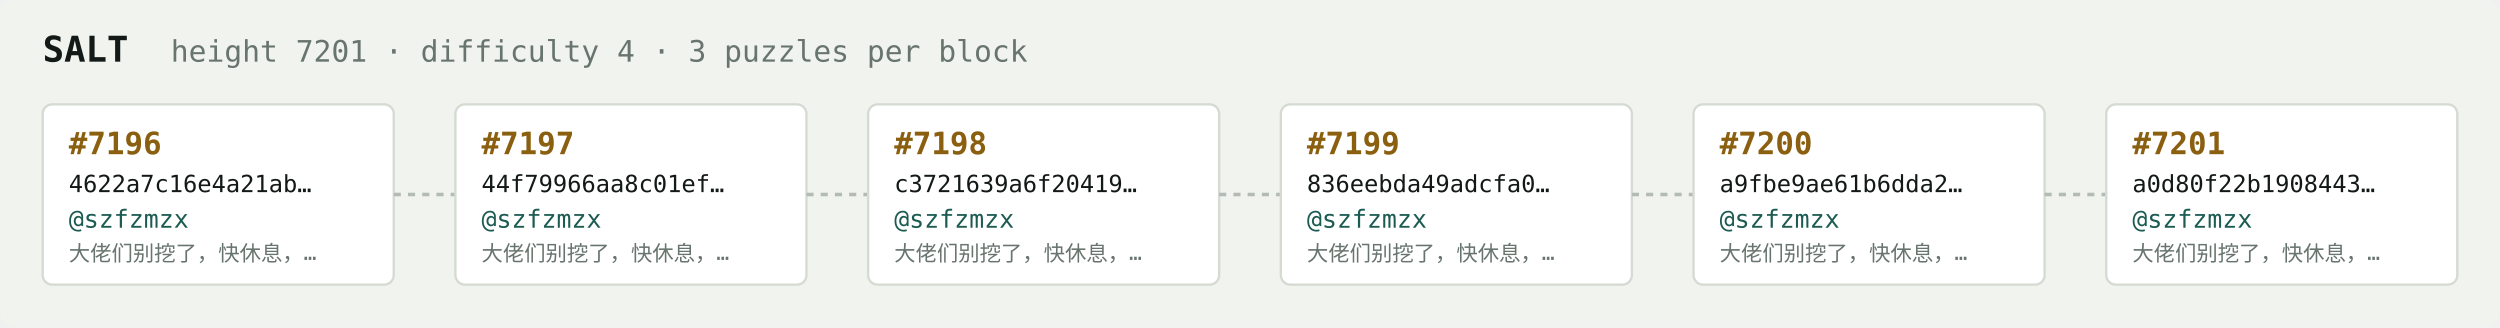
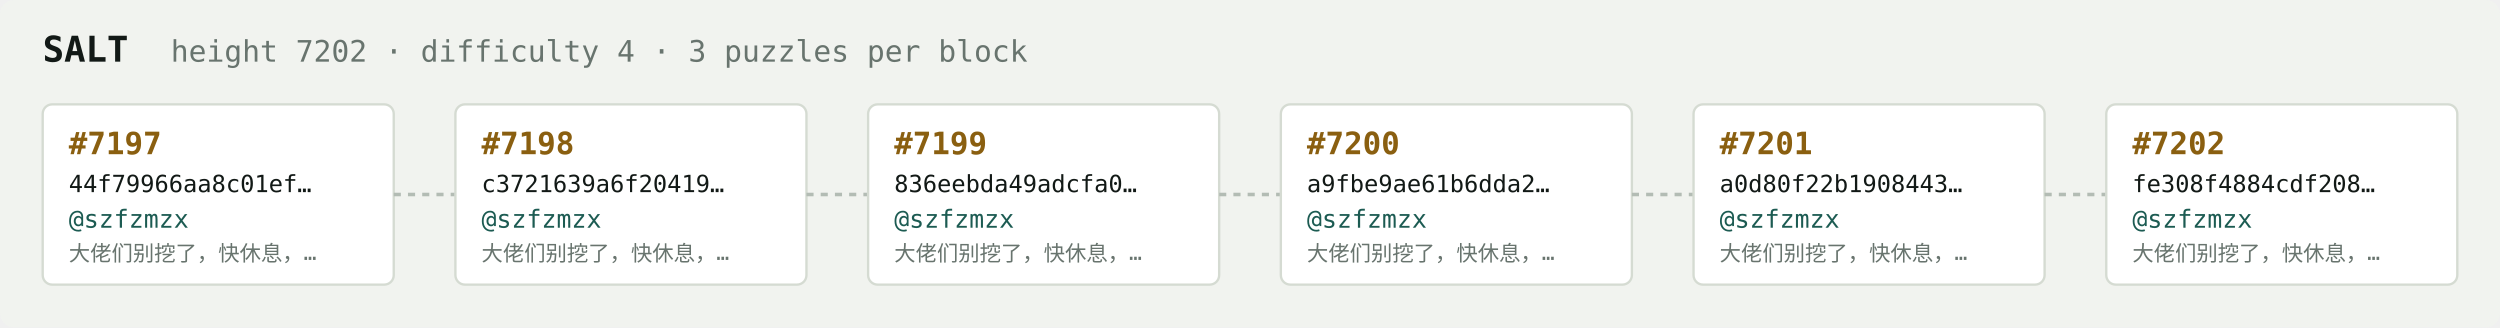
<svg xmlns="http://www.w3.org/2000/svg" width="1054" height="138" viewBox="0 0 1054 138" font-family="ui-monospace,SFMono-Regular,Menlo,monospace">
  <rect fill="#f1f3ef" width="1054" height="138" rx="6" />
  <text x="18" y="26" fill="#121916" font-size="15" font-weight="700">SALT</text>
-   <text x="72" y="26" fill="#68746e" font-size="12.5">height 7201 · difficulty 4 · 3 puzzles per block</text>
+   <text x="72" y="26" fill="#68746e" font-size="12.5">height 7202 · difficulty 4 · 3 puzzles per block</text>
  <rect x="18" y="44" width="148" height="76" rx="4" fill="#ffffff" stroke="#d5dbd2" stroke-width="1" />
-   <text x="29" y="65" fill="#8a5f10" font-size="13" font-weight="700">#7196</text>
-   <text x="29" y="81" fill="#121916" font-size="10">4622a7c16e4a21ab…</text>
+   <text x="29" y="65" fill="#8a5f10" font-size="13" font-weight="700">#7197</text>
+   <text x="29" y="81" fill="#121916" font-size="10">44f79966aa8c01ef…</text>
  <text x="29" y="96" fill="#1c5b52" font-size="10.5">@szfzmzx</text>
  <text x="29" y="110" fill="#68746e" font-size="9">大佬们别挖了，快休息，…</text>
  <line x1="166" y1="82.0" x2="192" y2="82.0" stroke="#b3bcb4" stroke-width="1.5" stroke-dasharray="3 3" />
  <rect x="192" y="44" width="148" height="76" rx="4" fill="#ffffff" stroke="#d5dbd2" stroke-width="1" />
-   <text x="203" y="65" fill="#8a5f10" font-size="13" font-weight="700">#7197</text>
-   <text x="203" y="81" fill="#121916" font-size="10">44f79966aa8c01ef…</text>
+   <text x="203" y="65" fill="#8a5f10" font-size="13" font-weight="700">#7198</text>
+   <text x="203" y="81" fill="#121916" font-size="10">c3721639a6f20419…</text>
  <text x="203" y="96" fill="#1c5b52" font-size="10.5">@szfzmzx</text>
  <text x="203" y="110" fill="#68746e" font-size="9">大佬们别挖了，快休息，…</text>
  <line x1="340" y1="82.0" x2="366" y2="82.0" stroke="#b3bcb4" stroke-width="1.5" stroke-dasharray="3 3" />
  <rect x="366" y="44" width="148" height="76" rx="4" fill="#ffffff" stroke="#d5dbd2" stroke-width="1" />
-   <text x="377" y="65" fill="#8a5f10" font-size="13" font-weight="700">#7198</text>
-   <text x="377" y="81" fill="#121916" font-size="10">c3721639a6f20419…</text>
+   <text x="377" y="65" fill="#8a5f10" font-size="13" font-weight="700">#7199</text>
+   <text x="377" y="81" fill="#121916" font-size="10">836eebda49adcfa0…</text>
  <text x="377" y="96" fill="#1c5b52" font-size="10.5">@szfzmzx</text>
  <text x="377" y="110" fill="#68746e" font-size="9">大佬们别挖了，快休息，…</text>
  <line x1="514" y1="82.0" x2="540" y2="82.0" stroke="#b3bcb4" stroke-width="1.5" stroke-dasharray="3 3" />
  <rect x="540" y="44" width="148" height="76" rx="4" fill="#ffffff" stroke="#d5dbd2" stroke-width="1" />
-   <text x="551" y="65" fill="#8a5f10" font-size="13" font-weight="700">#7199</text>
-   <text x="551" y="81" fill="#121916" font-size="10">836eebda49adcfa0…</text>
+   <text x="551" y="65" fill="#8a5f10" font-size="13" font-weight="700">#7200</text>
+   <text x="551" y="81" fill="#121916" font-size="10">a9fbe9ae61b6dda2…</text>
  <text x="551" y="96" fill="#1c5b52" font-size="10.5">@szfzmzx</text>
  <text x="551" y="110" fill="#68746e" font-size="9">大佬们别挖了，快休息，…</text>
  <line x1="688" y1="82.0" x2="714" y2="82.0" stroke="#b3bcb4" stroke-width="1.5" stroke-dasharray="3 3" />
  <rect x="714" y="44" width="148" height="76" rx="4" fill="#ffffff" stroke="#d5dbd2" stroke-width="1" />
-   <text x="725" y="65" fill="#8a5f10" font-size="13" font-weight="700">#7200</text>
-   <text x="725" y="81" fill="#121916" font-size="10">a9fbe9ae61b6dda2…</text>
+   <text x="725" y="65" fill="#8a5f10" font-size="13" font-weight="700">#7201</text>
+   <text x="725" y="81" fill="#121916" font-size="10">a0d80f22b1908443…</text>
  <text x="725" y="96" fill="#1c5b52" font-size="10.5">@szfzmzx</text>
  <text x="725" y="110" fill="#68746e" font-size="9">大佬们别挖了，快休息，…</text>
  <line x1="862" y1="82.0" x2="888" y2="82.0" stroke="#b3bcb4" stroke-width="1.5" stroke-dasharray="3 3" />
  <rect x="888" y="44" width="148" height="76" rx="4" fill="#ffffff" stroke="#d5dbd2" stroke-width="1" />
-   <text x="899" y="65" fill="#8a5f10" font-size="13" font-weight="700">#7201</text>
-   <text x="899" y="81" fill="#121916" font-size="10">a0d80f22b1908443…</text>
+   <text x="899" y="65" fill="#8a5f10" font-size="13" font-weight="700">#7202</text>
+   <text x="899" y="81" fill="#121916" font-size="10">fe308f4884cdf208…</text>
  <text x="899" y="96" fill="#1c5b52" font-size="10.5">@szfzmzx</text>
  <text x="899" y="110" fill="#68746e" font-size="9">大佬们别挖了，快休息，…</text>
</svg>
